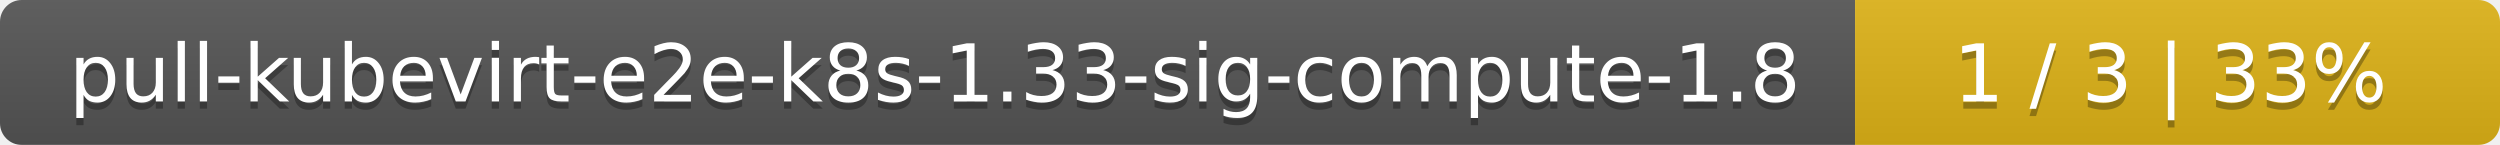
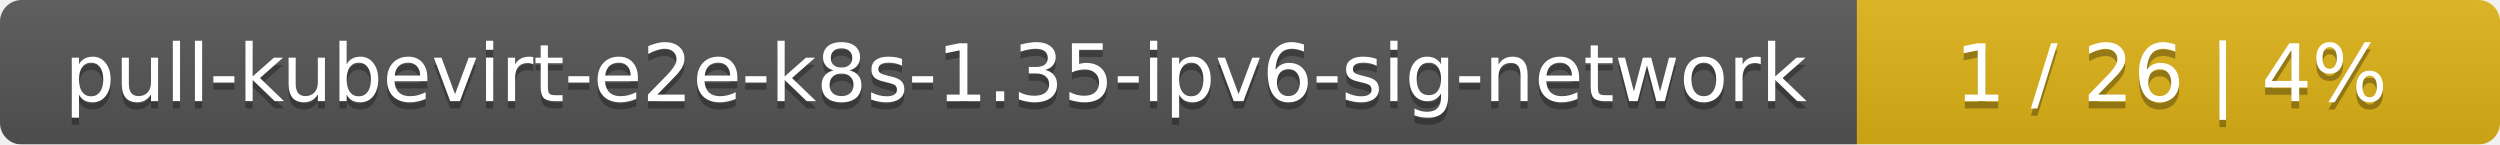
- <svg xmlns="http://www.w3.org/2000/svg" width="345" height="20">
+ <svg xmlns="http://www.w3.org/2000/svg" width="346" height="20">
  <linearGradient id="smooth" x2="0" y2="100%">
    <stop offset="0" stop-color="#bbb" stop-opacity=".1" />
    <stop offset="1" stop-opacity=".1" />
  </linearGradient>
  <mask id="round">
-     <rect width="345" height="20" rx="3" fill="#fff" />
+     <rect width="346" height="20" rx="3" fill="#fff" />
  </mask>
  <g mask="url(#round)">
-     <rect width="256" height="20" fill="#555" />
-     <rect x="256" width="89" height="20" fill="#dfb317" />
-     <rect width="345" height="20" fill="url(#smooth)" />
+     <rect width="257" height="20" fill="#555" />
+     <rect x="257" width="89" height="20" fill="#dfb317" />
+     <rect width="346" height="20" fill="url(#smooth)" />
  </g>
  <g fill="#fff" text-anchor="middle" font-family="DejaVu Sans,Verdana,Geneva,sans-serif" font-size="11">
-     <text x="129" y="15" fill="#010101" fill-opacity=".3">pull-kubevirt-e2e-k8s-1.33-sig-compute-1.8</text>
-     <text x="129" y="14">pull-kubevirt-e2e-k8s-1.33-sig-compute-1.8</text>
-     <text x="299.5" y="15" fill="#010101" fill-opacity=".3">1 / 3    |    33%</text>
-     <text x="299.5" y="14">1 / 3    |    33%</text>
+     <text x="129.5" y="15" fill="#010101" fill-opacity=".3">pull-kubevirt-e2e-k8s-1.35-ipv6-sig-network</text>
+     <text x="129.5" y="14">pull-kubevirt-e2e-k8s-1.35-ipv6-sig-network</text>
+     <text x="300.5" y="15" fill="#010101" fill-opacity=".3">1 / 26    |    4%</text>
+     <text x="300.5" y="14">1 / 26    |    4%</text>
  </g>
</svg>
